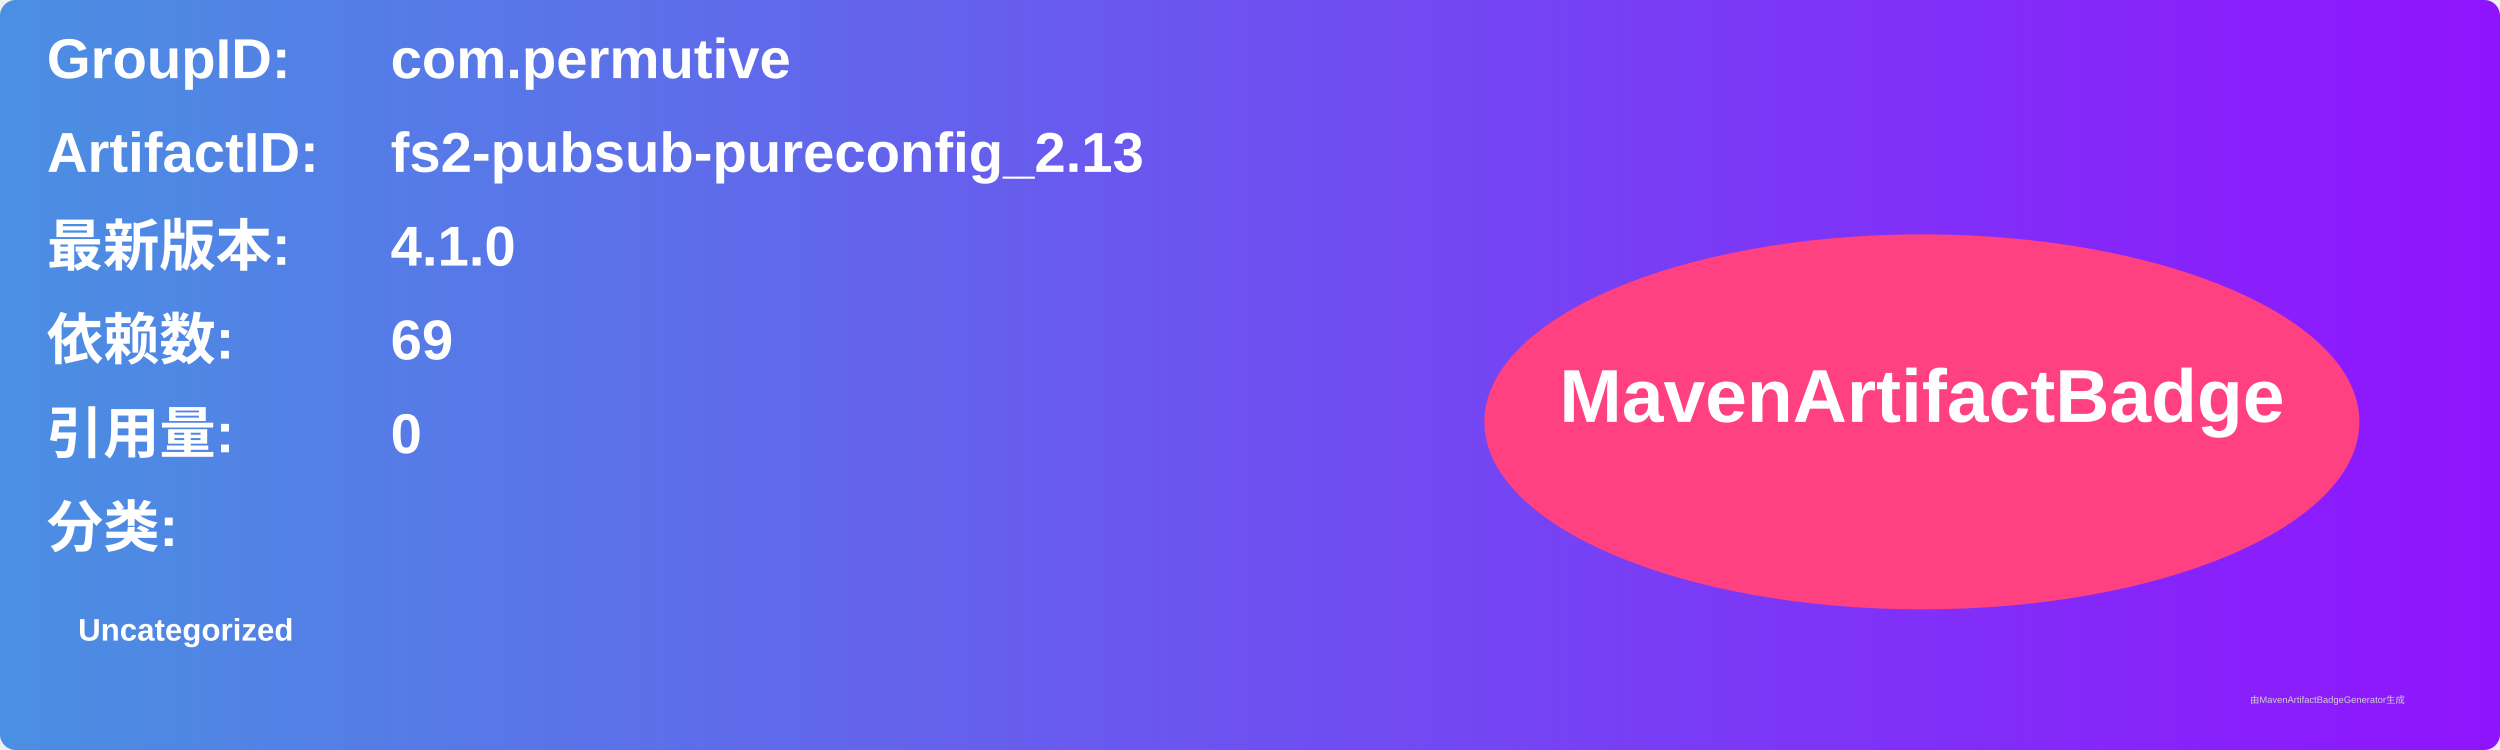
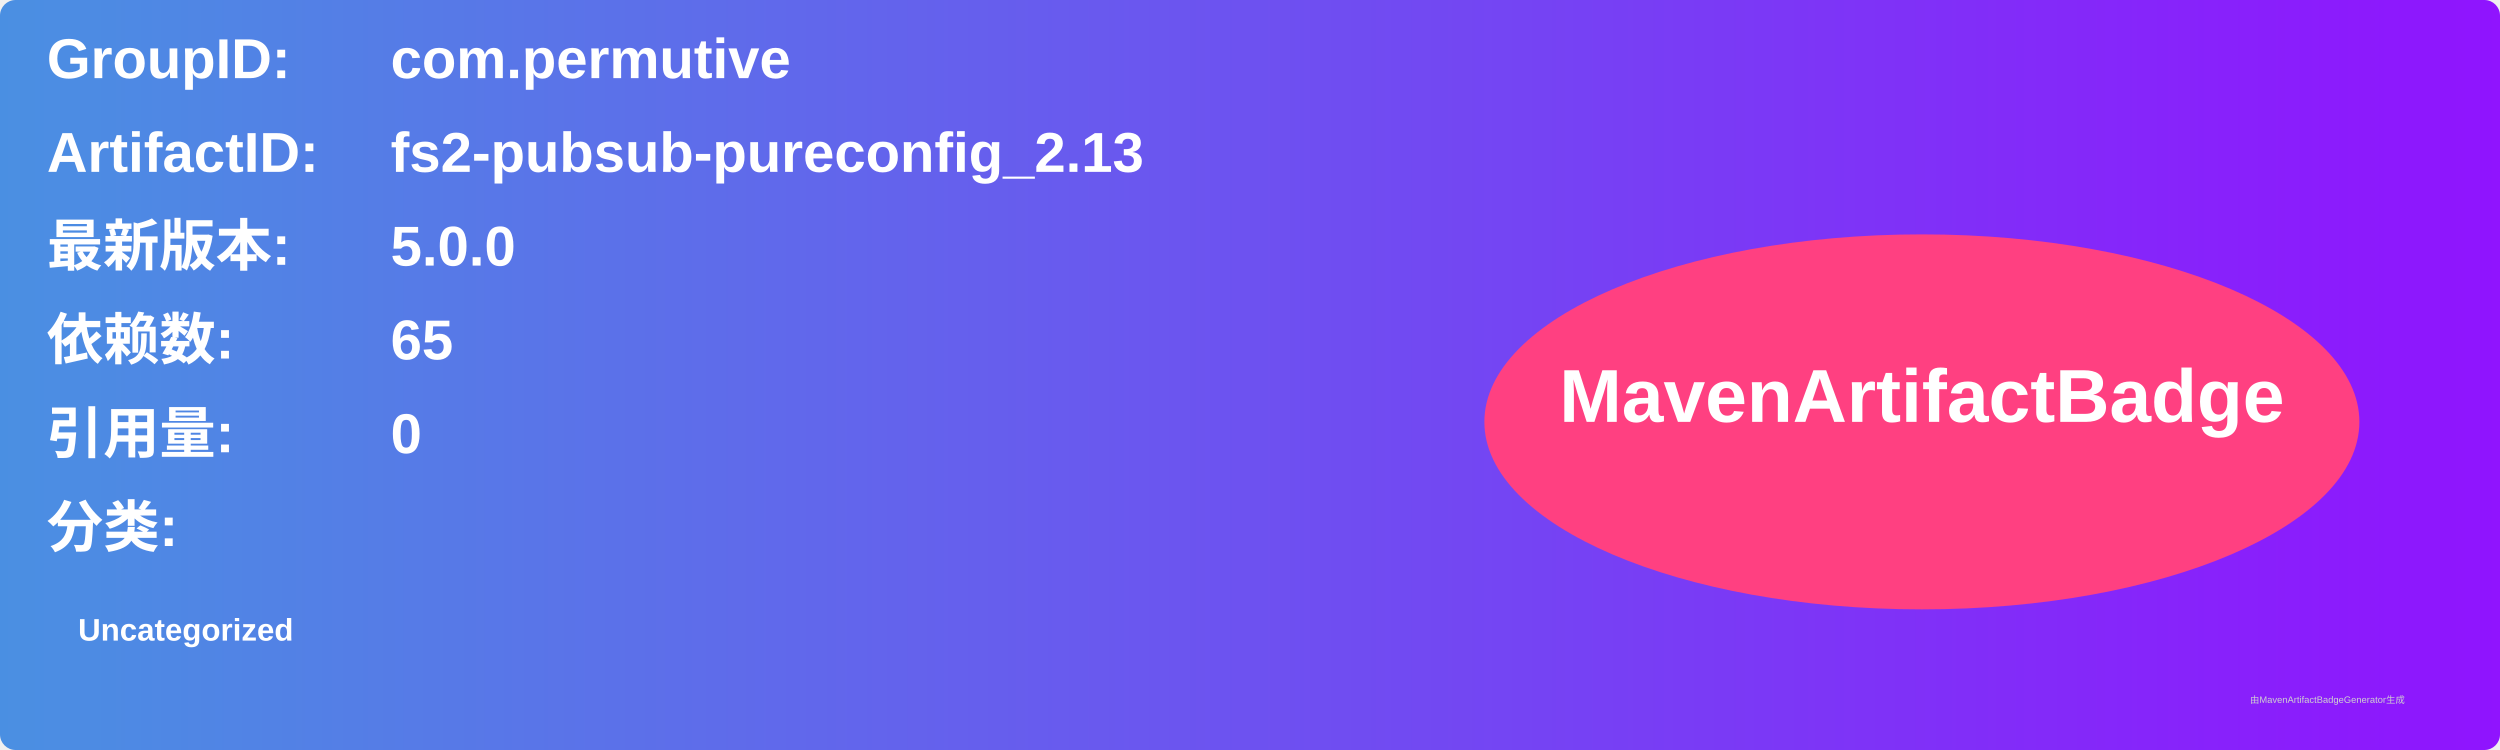
<svg xmlns="http://www.w3.org/2000/svg" width="800" height="240" viewBox="0 0 800 240">
  <linearGradient id="grad" x1="0%" y1="0%" x2="100%" y2="0%">
    <stop offset="0%" stop-color="#4a90e2" />
    <stop offset="100%" stop-color="#9013fe" />
  </linearGradient>
  <rect width="100%" height="100%" rx="5" ry="5" fill="url(#grad)" />
  <g transform="translate(15, 15)">
    <text x="0" y="10" font-family="Arial" font-size="18" fill="white" font-weight="bold" width="260">GroupID:</text>
    <text x="110" y="10" font-family="Arial" font-size="18" fill="white" font-weight="bold" width="460">com.permutive</text>
    <text x="0" y="40" font-family="Arial" font-size="18" fill="white" font-weight="bold" width="260">ArtifactID:</text>
    <text x="110" y="40" font-family="Arial" font-size="18" fill="white" font-weight="bold" width="460">fs2-pubsub-pureconfig_2.13</text>
    <text x="0" y="70" font-family="Arial" font-size="18" fill="white" font-weight="bold">最新版本:</text>
    <text x="110" y="70" font-family="Arial" font-size="18" fill="white" font-weight="bold">
-       <tspan font-weight="bold">4.1.0</tspan>
+       <tspan font-weight="bold">5.0.0</tspan>
    </text>
    <text x="0" y="100" font-family="Arial" font-size="18" fill="white" font-weight="bold">依赖数: </text>
    <text x="110" y="100" font-family="Arial" font-size="18" fill="white">
-       <tspan font-weight="bold">69</tspan>
+       <tspan font-weight="bold">65</tspan>
    </text>
    <text x="0" y="130" font-family="Arial" font-size="18" fill="white" font-weight="bold">引用量: </text>
    <text x="110" y="130" font-family="Arial" font-size="18" fill="white">
      <tspan font-weight="bold">0</tspan>
    </text>
    <text x="0" y="160" font-family="Arial" font-size="18" fill="white" font-weight="bold">分类:</text>
    <text x="10" y="190" font-family="Arial" font-size="10" fill="white">
      <tspan font-weight="bold">Uncategorized</tspan>
    </text>
    <ellipse cx="600" cy="120" rx="140" ry="60" fill="#ff4081" />
    <text x="600" y="120" text-anchor="middle" font-family="Arial" font-size="24" fill="white" font-weight="bold">MavenArtifactBadge</text>
  </g>
  <text x="720" y="225" font-family="Arial" font-size="3" fill="#d0d0d0">由MavenArtifactBadgeGenerator生成</text>
</svg>
